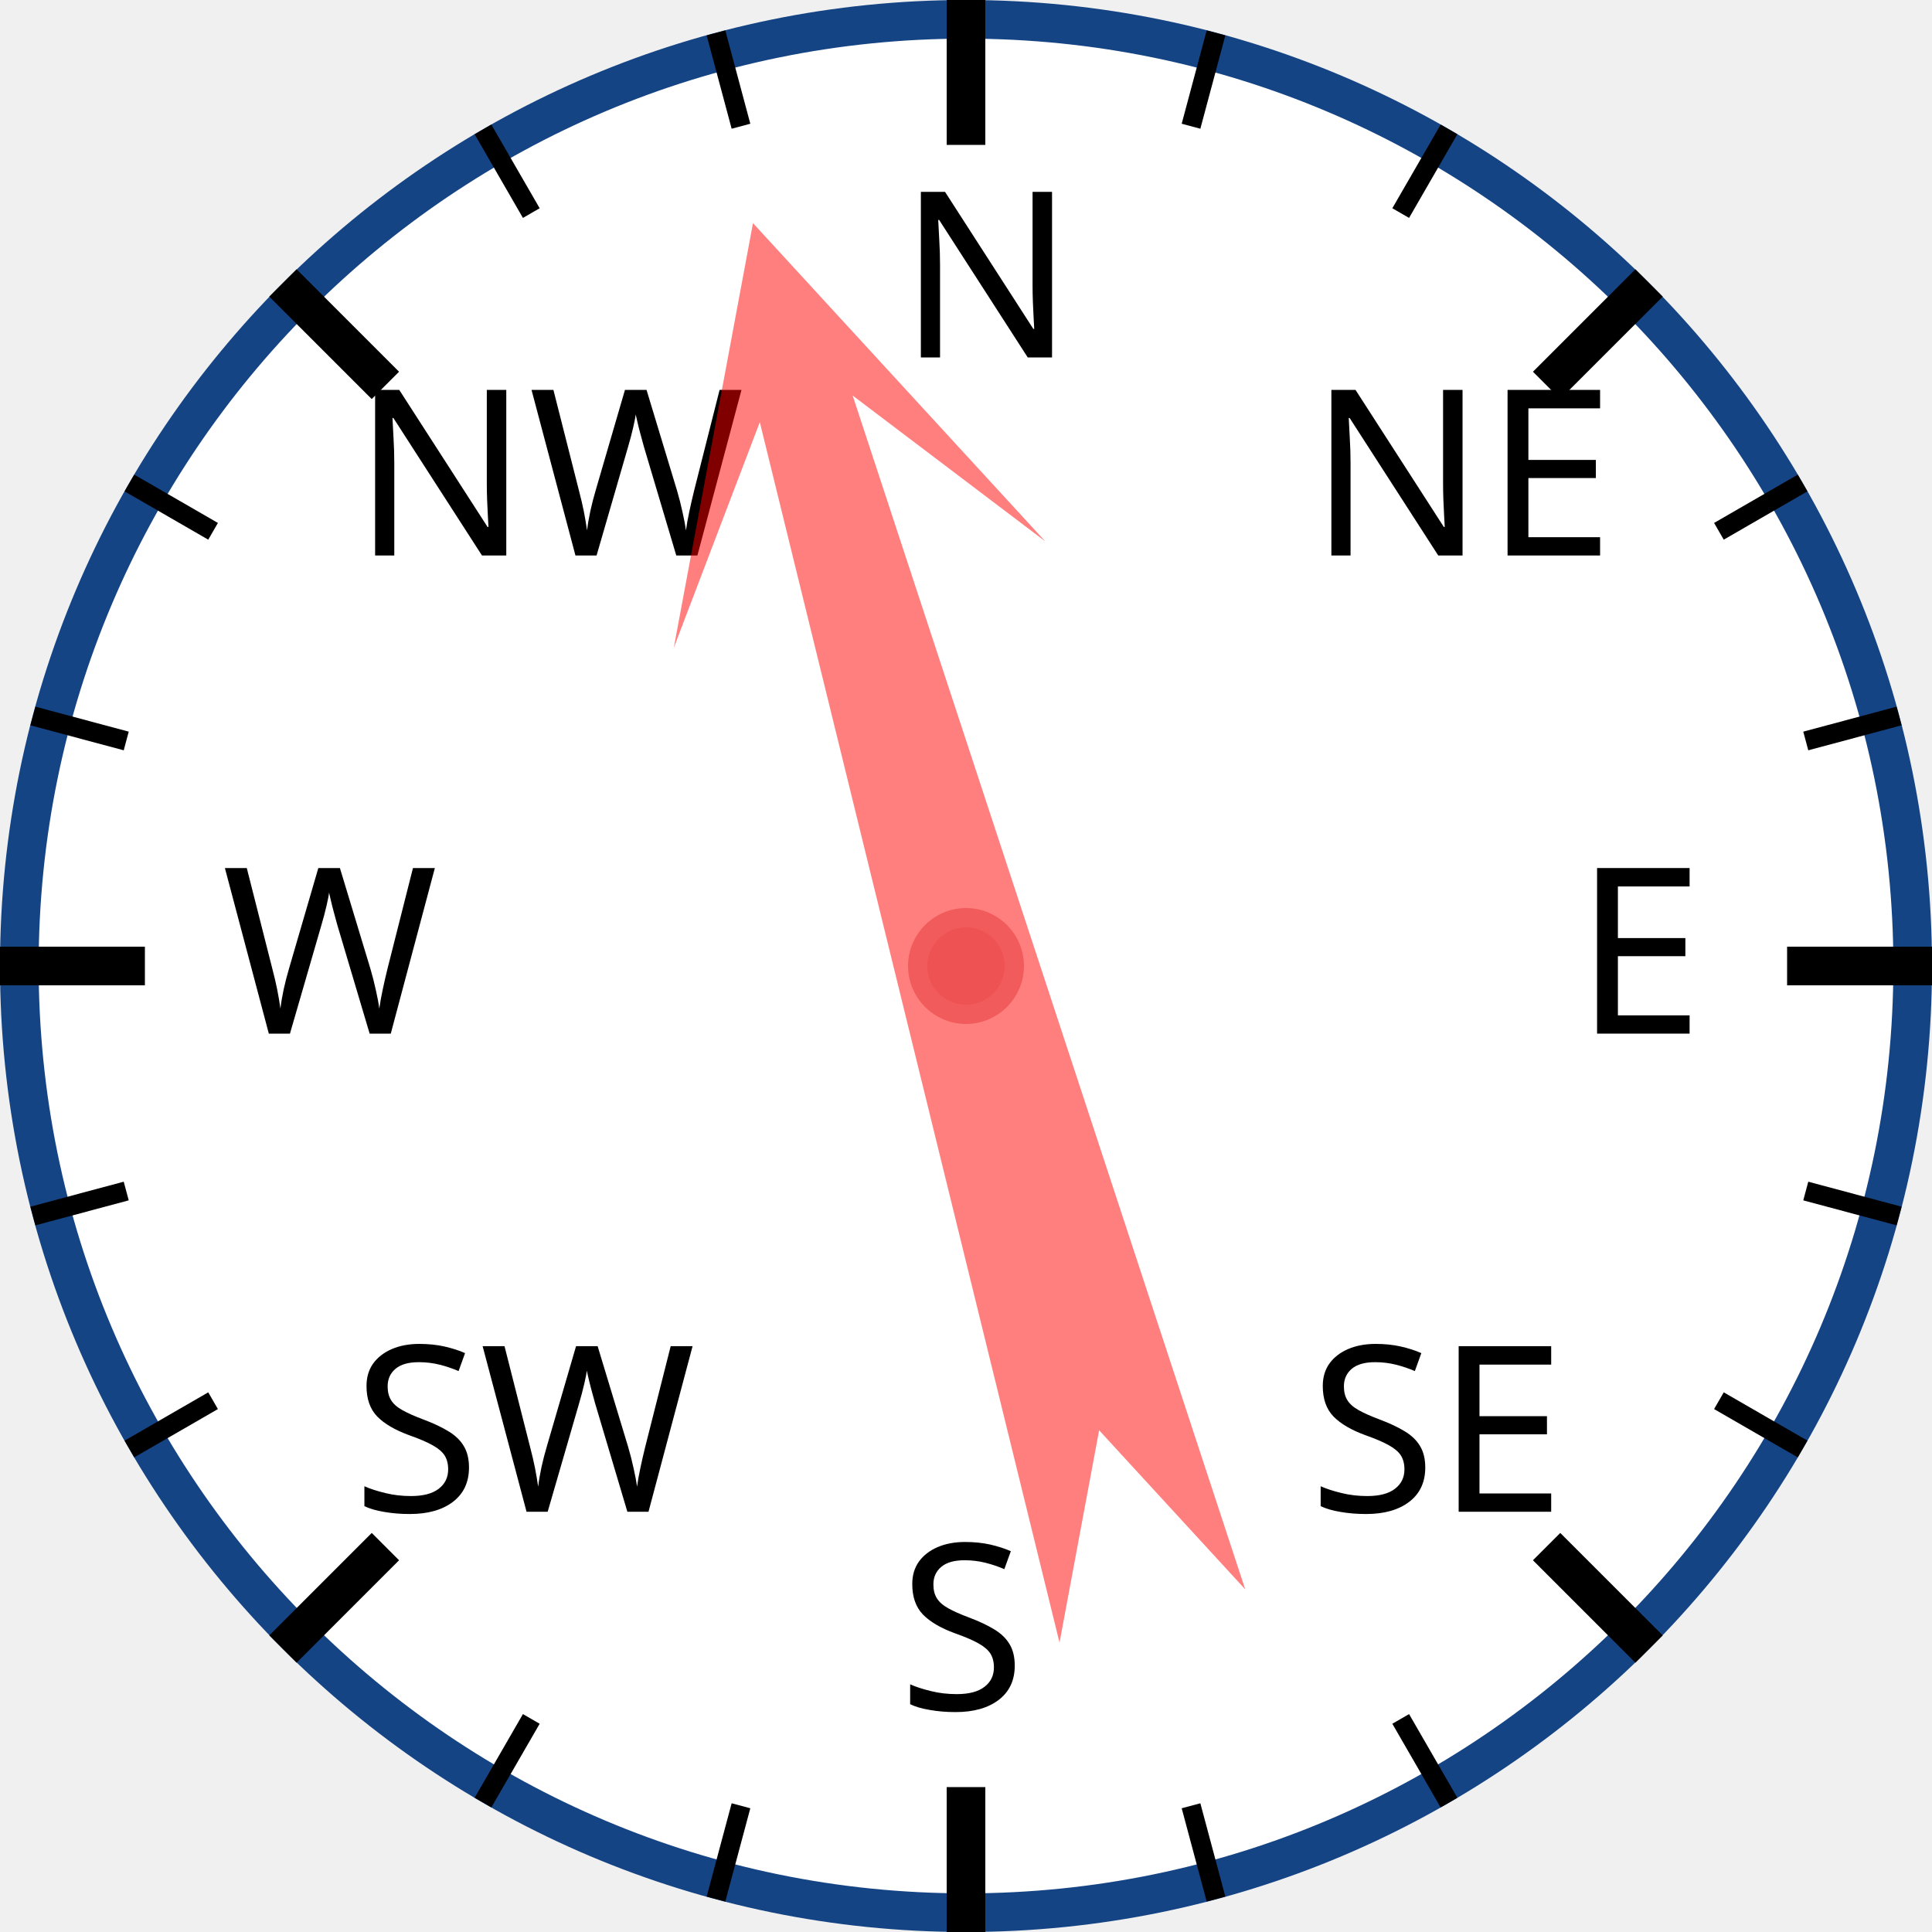
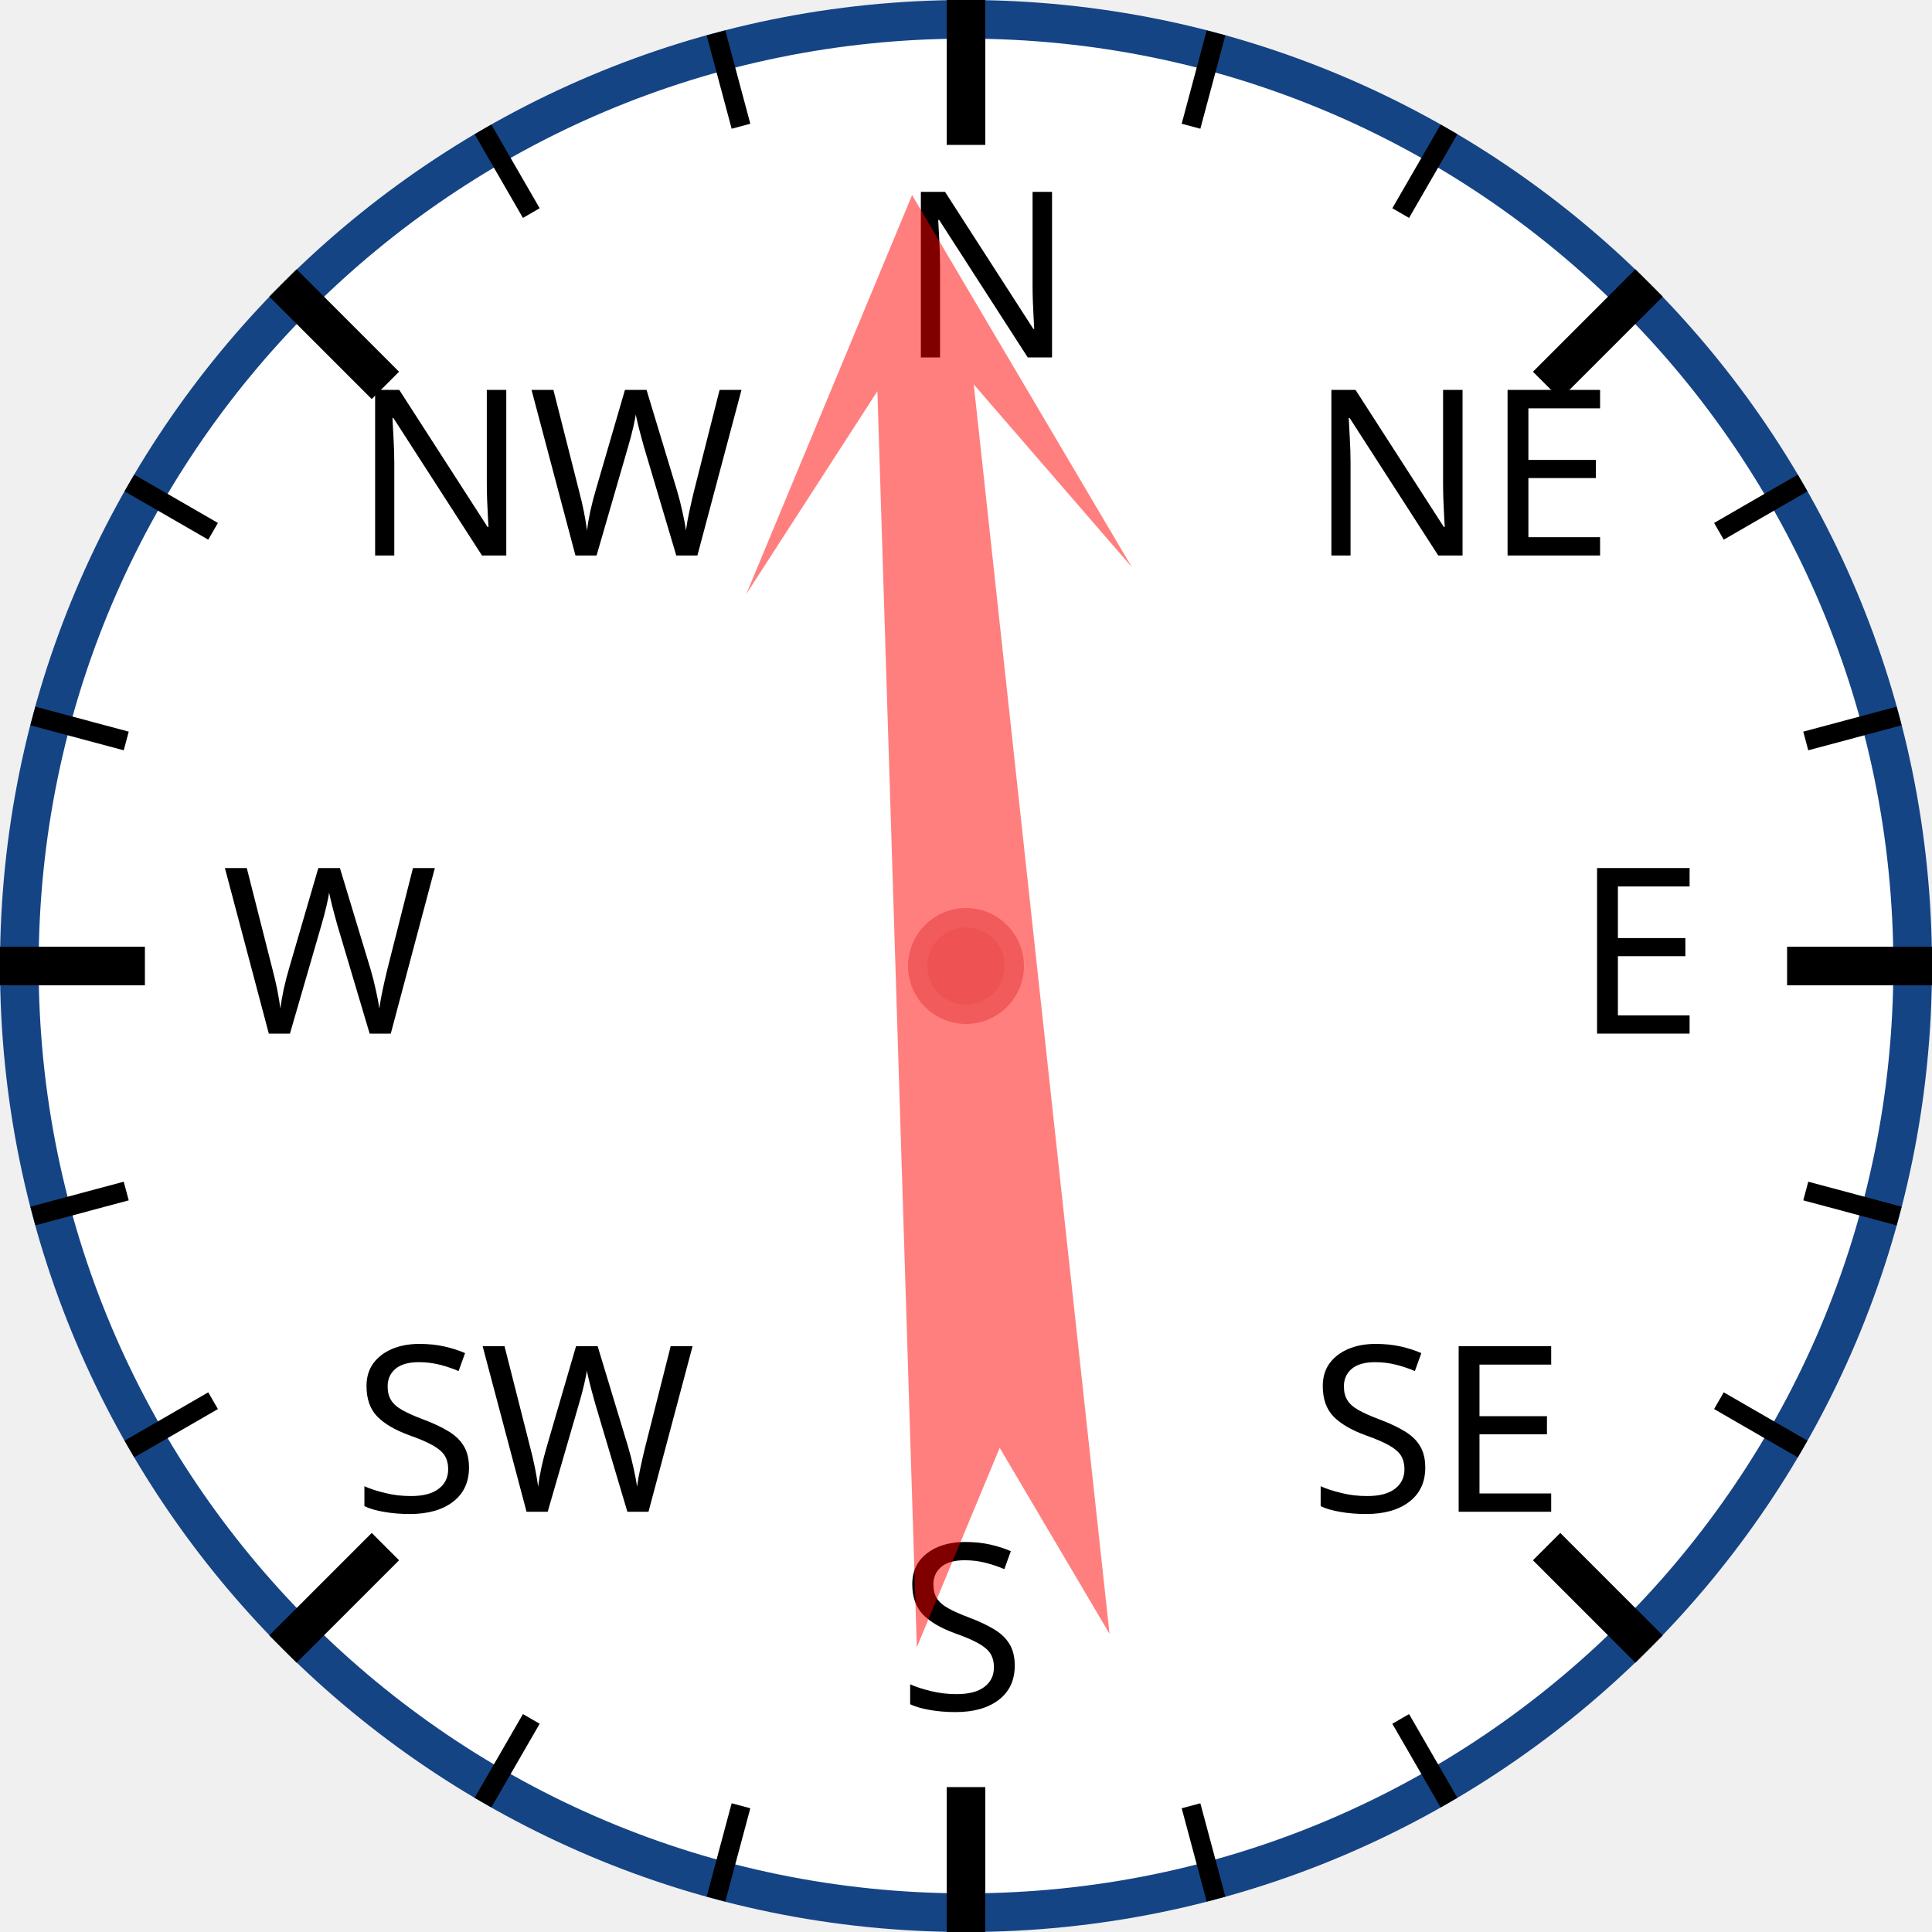
<svg xmlns="http://www.w3.org/2000/svg" width="120px" height="120px" viewBox="0 0 200 200">
  <circle cx="100" cy="100" r="98" style="fill: white; stroke: #154485; stroke-width: 4;" />
  <text x="93.0" y="37.0" style="font-family: sans-serif; font-size: 18pt;">N</text>
  <line x1="100.0" y1="0.0" x2="100.0" y2="15.0" style="stroke: black; stroke-width: 4;" />
  <line x1="74.118" y1="3.407" x2="76.706" y2="13.067" style="stroke: black; stroke-width: 2;" />
  <line x1="50" y1="13.397" x2="55" y2="22.058" style="stroke: black; stroke-width: 2;" />
  <text x="36.503" y="57.503" style="font-family: sans-serif; font-size: 18pt;">NW</text>
  <line x1="29.289" y1="29.289" x2="39.896" y2="39.896" style="stroke: black; stroke-width: 4;" />
  <line x1="13.397" y1="50" x2="22.058" y2="55" style="stroke: black; stroke-width: 2;" />
  <line x1="3.407" y1="74.118" x2="13.067" y2="76.706" style="stroke: black; stroke-width: 2;" />
  <text x="23.0" y="107.0" style="font-family: sans-serif; font-size: 18pt;">W</text>
  <line x1="0.0" y1="100.0" x2="15.0" y2="100.0" style="stroke: black; stroke-width: 4;" />
  <line x1="3.407" y1="125.882" x2="13.067" y2="123.294" style="stroke: black; stroke-width: 2;" />
  <line x1="13.397" y1="150" x2="22.058" y2="145" style="stroke: black; stroke-width: 2;" />
  <text x="36.503" y="156.497" style="font-family: sans-serif; font-size: 18pt;">SW</text>
  <line x1="29.289" y1="170.711" x2="39.896" y2="160.104" style="stroke: black; stroke-width: 4;" />
  <line x1="50" y1="186.603" x2="55" y2="177.942" style="stroke: black; stroke-width: 2;" />
  <line x1="74.118" y1="196.593" x2="76.706" y2="186.933" style="stroke: black; stroke-width: 2;" />
  <text x="93" y="177.0" style="font-family: sans-serif; font-size: 18pt;">S</text>
  <line x1="100" y1="200.0" x2="100" y2="185.0" style="stroke: black; stroke-width: 4;" />
  <line x1="125.882" y1="196.593" x2="123.294" y2="186.933" style="stroke: black; stroke-width: 2;" />
  <line x1="150.0" y1="186.603" x2="145.0" y2="177.942" style="stroke: black; stroke-width: 2;" />
  <text x="135.497" y="156.497" style="font-family: sans-serif; font-size: 18pt;">SE</text>
  <line x1="170.711" y1="170.711" x2="160.104" y2="160.104" style="stroke: black; stroke-width: 4;" />
  <line x1="186.603" y1="150" x2="177.942" y2="145" style="stroke: black; stroke-width: 2;" />
  <line x1="196.593" y1="125.882" x2="186.933" y2="123.294" style="stroke: black; stroke-width: 2;" />
  <text x="163.0" y="107" style="font-family: sans-serif; font-size: 18pt;">E</text>
  <line x1="200.0" y1="100" x2="185.0" y2="100" style="stroke: black; stroke-width: 4;" />
  <line x1="196.593" y1="74.118" x2="186.933" y2="76.706" style="stroke: black; stroke-width: 2;" />
  <line x1="186.603" y1="50" x2="177.942" y2="55" style="stroke: black; stroke-width: 2;" />
  <text x="135.497" y="57.503" style="font-family: sans-serif; font-size: 18pt;">NE</text>
  <line x1="170.711" y1="29.289" x2="160.104" y2="39.896" style="stroke: black; stroke-width: 4;" />
  <line x1="150" y1="13.397" x2="145" y2="22.058" style="stroke: black; stroke-width: 2;" />
  <line x1="125.882" y1="3.407" x2="123.294" y2="13.067" style="stroke: black; stroke-width: 2;" />
-   <polygon points="100 20 120 60 105 40 110 170 100 150 90 170 95 40 80 60" style="fill: red; fill-opacity: 0.5;" transform="rotate(344,100,100)" />
+   <polygon points="100 20 120 60 105 40 110 170 100 150 90 170 95 40 80 60" style="fill: red; fill-opacity: 0.5;" transform="rotate(356,100,100)" />
  <circle cx="100" cy="100" r="5" style="fill: #EE5252; stroke: #F25B5B; stroke-width: 2;" />
</svg>
